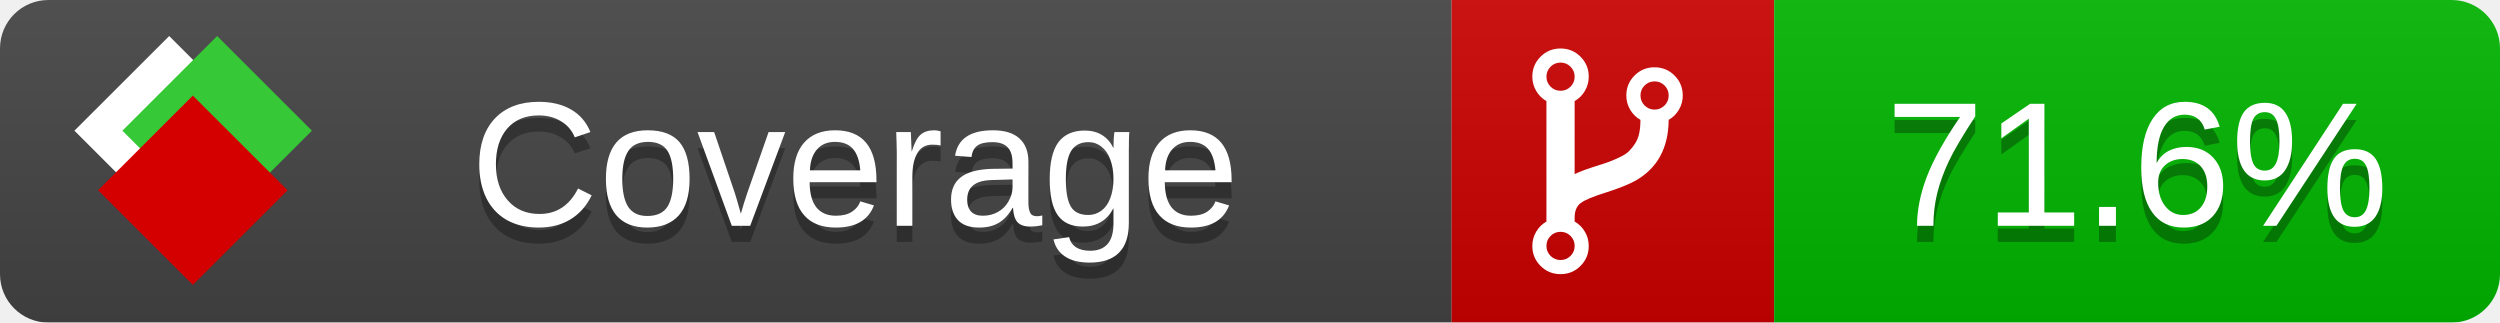
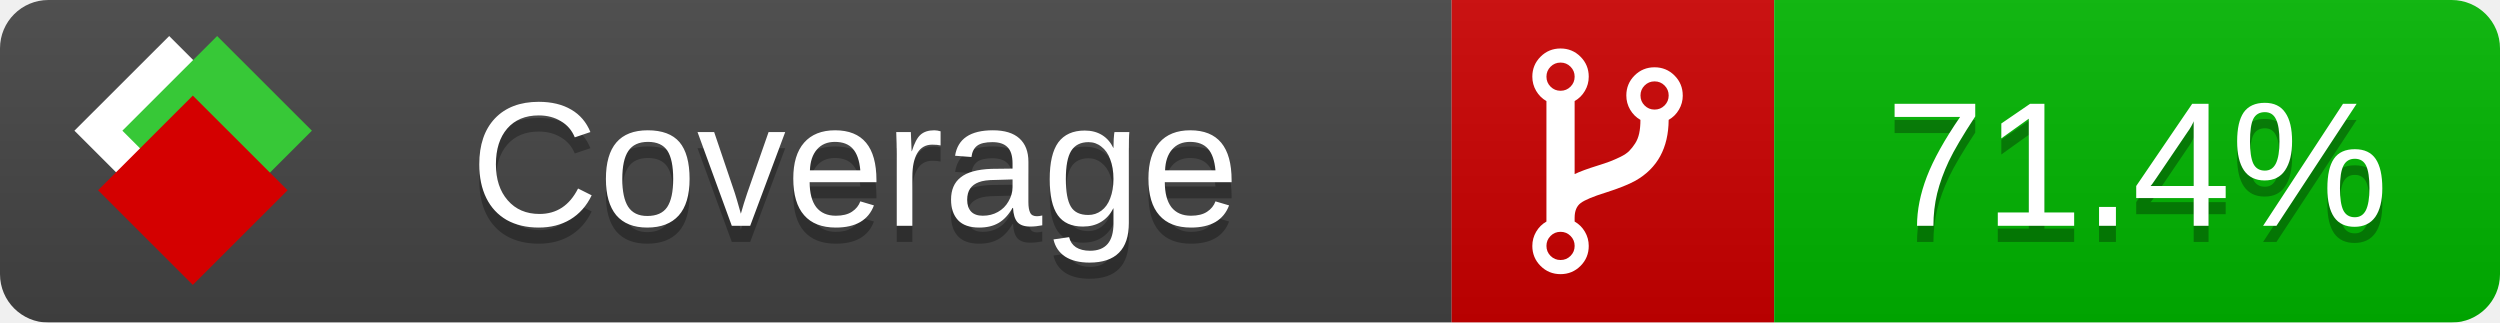
<svg xmlns="http://www.w3.org/2000/svg" xmlns:xlink="http://www.w3.org/1999/xlink" width="155" height="20">
  <style type="text/css">
          
            @keyframes fade1 {
                0% { visibility: visible; opacity: 1; }
               23% { visibility: visible; opacity: 1; }
               25% { visibility: hidden; opacity: 0; }
               48% { visibility: hidden; opacity: 0; }
               50% { visibility: hidden; opacity: 0; }
               73% { visibility: hidden; opacity: 0; }
               75% { visibility: hidden; opacity: 0; }
               98% { visibility: hidden; opacity: 0; }
              100% { visibility: visible; opacity: 1; }
            }
            @keyframes fade2 {
                0% { visibility: hidden; opacity: 0; }
               23% { visibility: hidden; opacity: 0; }
               25% { visibility: visible; opacity: 1; }
               48% { visibility: visible; opacity: 1; }
               50% { visibility: hidden; opacity: 0; }
               73% { visibility: hidden; opacity: 0; }
               75% { visibility: hidden; opacity: 0; }
               98% { visibility: hidden; opacity: 0; }
              100% { visibility: hidden; opacity: 0; }
            }
            @keyframes fade3 {
                0% { visibility: hidden; opacity: 0; }
               23% { visibility: hidden; opacity: 0; }
               25% { visibility: hidden; opacity: 0; }
               48% { visibility: hidden; opacity: 0; }
               50% { visibility: visible; opacity: 1; }
               73% { visibility: visible; opacity: 1; }
               75% { visibility: hidden; opacity: 0; }
               98% { visibility: hidden; opacity: 0; }
              100% { visibility: hidden; opacity: 0; }
            }
            @keyframes fade4 {
                0% { visibility: hidden; opacity: 0; }
               23% { visibility: hidden; opacity: 0; }
               25% { visibility: hidden; opacity: 0; }
               48% { visibility: hidden; opacity: 0; }
               50% { visibility: hidden; opacity: 0; }
               73% { visibility: hidden; opacity: 0; }
               75% { visibility: visible; opacity: 1; }
               98% { visibility: visible; opacity: 1; }
              100% { visibility: hidden; opacity: 0; }
            }
            .linecoverage {
                animation-duration: 15s;
                animation-name: fade1;
                animation-iteration-count: infinite;
            }
            .branchcoverage {
                animation-duration: 15s;
                animation-name: fade2;
                animation-iteration-count: infinite;
            }
            .methodcoverage {
                animation-duration: 15s;
                animation-name: fade3;
                animation-iteration-count: infinite;
            }
            .fullmethodcoverage {
                animation-duration: 15s;
                animation-name: fade4;
                animation-iteration-count: infinite;
            }
          
    </style>
  <defs>
    <linearGradient id="gradient" x2="0" y2="100%">
      <stop offset="0" stop-color="#bbb" stop-opacity=".1" />
      <stop offset="1" stop-opacity=".1" />
    </linearGradient>
    <linearGradient id="c">
      <stop offset="0" stop-color="#d40000" />
      <stop offset="1" stop-color="#ff2a2a" />
    </linearGradient>
    <linearGradient id="a">
      <stop offset="0" stop-color="#e0e0de" />
      <stop offset="1" stop-color="#fff" />
    </linearGradient>
    <linearGradient id="b">
      <stop offset="0" stop-color="#37c837" />
      <stop offset="1" stop-color="#217821" />
    </linearGradient>
    <linearGradient xlink:href="#a" id="e" x1="106.44" x2="69.96" y1="-11.96" y2="-46.84" gradientTransform="matrix(-.8426 -.00045 -.00045 -.8426 -94.27 -75.82)" gradientUnits="userSpaceOnUse" />
    <linearGradient xlink:href="#b" id="f" x1="56.19" x2="77.97" y1="-23.45" y2="10.62" gradientTransform="matrix(.8426 .00045 .00045 .8426 94.27 75.82)" gradientUnits="userSpaceOnUse" />
    <linearGradient xlink:href="#c" id="g" x1="79.98" x2="132.9" y1="10.79" y2="10.79" gradientTransform="matrix(.8426 .00045 .00045 .8426 94.27 75.82)" gradientUnits="userSpaceOnUse" />
    <mask id="mask">
      <rect width="155" height="20" rx="3" fill="#fff" />
    </mask>
    <g id="icon" transform="matrix(.04486 0 0 .04481 -.48 -.63)">
      <rect width="52.92" height="52.92" x="-109.72" y="-27.13" fill="url(#e)" transform="rotate(-135)" />
      <rect width="52.92" height="52.92" x="70.19" y="-39.18" fill="url(#f)" transform="rotate(45)" />
      <rect width="52.92" height="52.92" x="80.05" y="-15.74" fill="url(#g)" transform="rotate(45)" />
    </g>
  </defs>
  <g mask="url(#mask)">
    <rect x="0" y="0" width="90" height="20" fill="#444" />
    <rect x="90" y="0" width="20" height="20" fill="#c00" />
    <rect x="110" y="0" width="45" height="20" fill="#00B600" />
    <rect x="0" y="0" width="155" height="20" fill="url(#gradient)" />
  </g>
  <g>
    <path class="" fill="#fff" d="m 97.628,15.247 q 0,-0.364 -0.255,-0.619 -0.255,-0.255 -0.619,-0.255 -0.364,0 -0.619,0.255 -0.255,0.255 -0.255,0.619 0,0.364 0.255,0.619 0.255,0.255 0.619,0.255 0.364,0 0.619,-0.255 0.255,-0.255 0.255,-0.619 z m 0,-10.493 q 0,-0.364 -0.255,-0.619 -0.255,-0.255 -0.619,-0.255 -0.364,0 -0.619,0.255 -0.255,0.255 -0.255,0.619 0,0.364 0.255,0.619 0.255,0.255 0.619,0.255 0.364,0 0.619,-0.255 0.255,-0.255 0.255,-0.619 z m 5.83,1.166 q 0,-0.364 -0.255,-0.619 -0.255,-0.255 -0.619,-0.255 -0.364,0 -0.619,0.255 -0.255,0.255 -0.255,0.619 0,0.364 0.255,0.619 0.255,0.255 0.619,0.255 0.364,0 0.619,-0.255 0.255,-0.255 0.255,-0.619 z m 0.874,0 q 0,0.474 -0.237,0.879 -0.237,0.405 -0.638,0.633 -0.018,2.614 -2.059,3.771 -0.619,0.346 -1.849,0.738 -1.166,0.364 -1.544,0.647 -0.378,0.282 -0.378,0.911 l 0,0.237 q 0.401,0.228 0.638,0.633 0.237,0.405 0.237,0.879 0,0.729 -0.51,1.239 -0.51,0.51 -1.239,0.51 -0.729,0 -1.239,-0.51 -0.51,-0.51 -0.51,-1.239 0,-0.474 0.237,-0.879 0.237,-0.405 0.638,-0.633 l 0,-7.469 q -0.401,-0.228 -0.638,-0.633 -0.237,-0.405 -0.237,-0.879 0,-0.729 0.51,-1.239 0.51,-0.51 1.239,-0.51 0.729,0 1.239,0.51 0.51,0.51 0.51,1.239 0,0.474 -0.237,0.879 -0.237,0.405 -0.638,0.633 l 0,4.527 q 0.492,-0.237 1.403,-0.519 0.501,-0.155 0.797,-0.269 0.296,-0.114 0.642,-0.282 0.346,-0.169 0.537,-0.36 0.191,-0.191 0.369,-0.465 0.178,-0.273 0.255,-0.633 0.077,-0.36 0.077,-0.833 -0.401,-0.228 -0.638,-0.633 -0.237,-0.405 -0.237,-0.879 0,-0.729 0.51,-1.239 0.51,-0.51 1.239,-0.51 0.729,0 1.239,0.51 0.51,0.51 0.51,1.239 z" />
  </g>
  <g fill="#fff" text-anchor="middle" font-family="Verdana,Arial,Geneva,sans-serif" font-size="11">
    <a xlink:href="https://github.com/danielpalme/ReportGenerator" target="_top">
      <use xlink:href="#icon" transform="translate(3,1) scale(3.5)" />
    </a>
    <text x="53" y="15" fill="#010101" fill-opacity=".3">Coverage</text>
    <text x="53" y="14" fill="#fff">Coverage</text>
-     <text class="" x="132.5" y="15" fill="#010101" fill-opacity=".3">71.6%</text>
-     <text class="" x="132.5" y="14">71.6%</text>
+     <text class="" x="132.5" y="15" fill="#010101" fill-opacity=".3">71.4%</text>
+     <text class="" x="132.5" y="14">71.4%</text>
  </g>
  <g>
    <rect class="" x="90" y="0" width="65" height="20" fill-opacity="0" />
  </g>
</svg>
